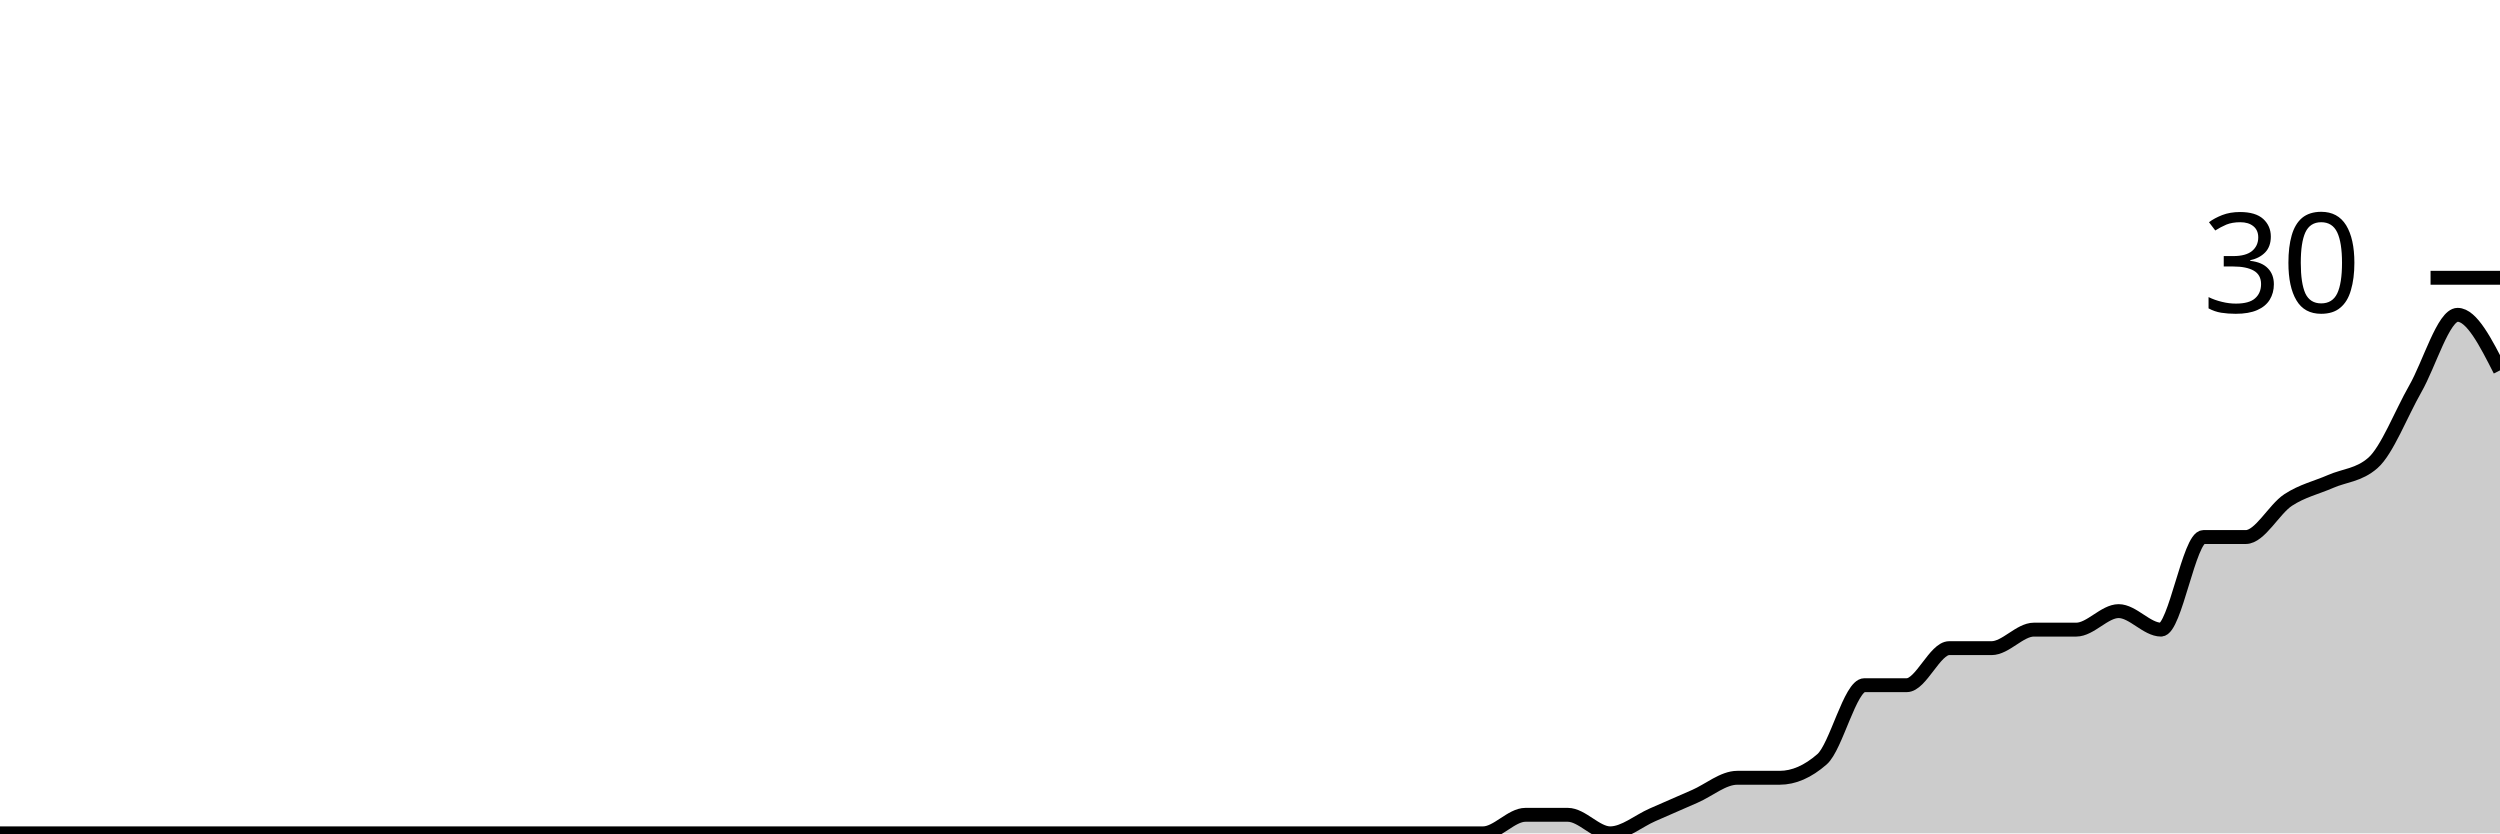
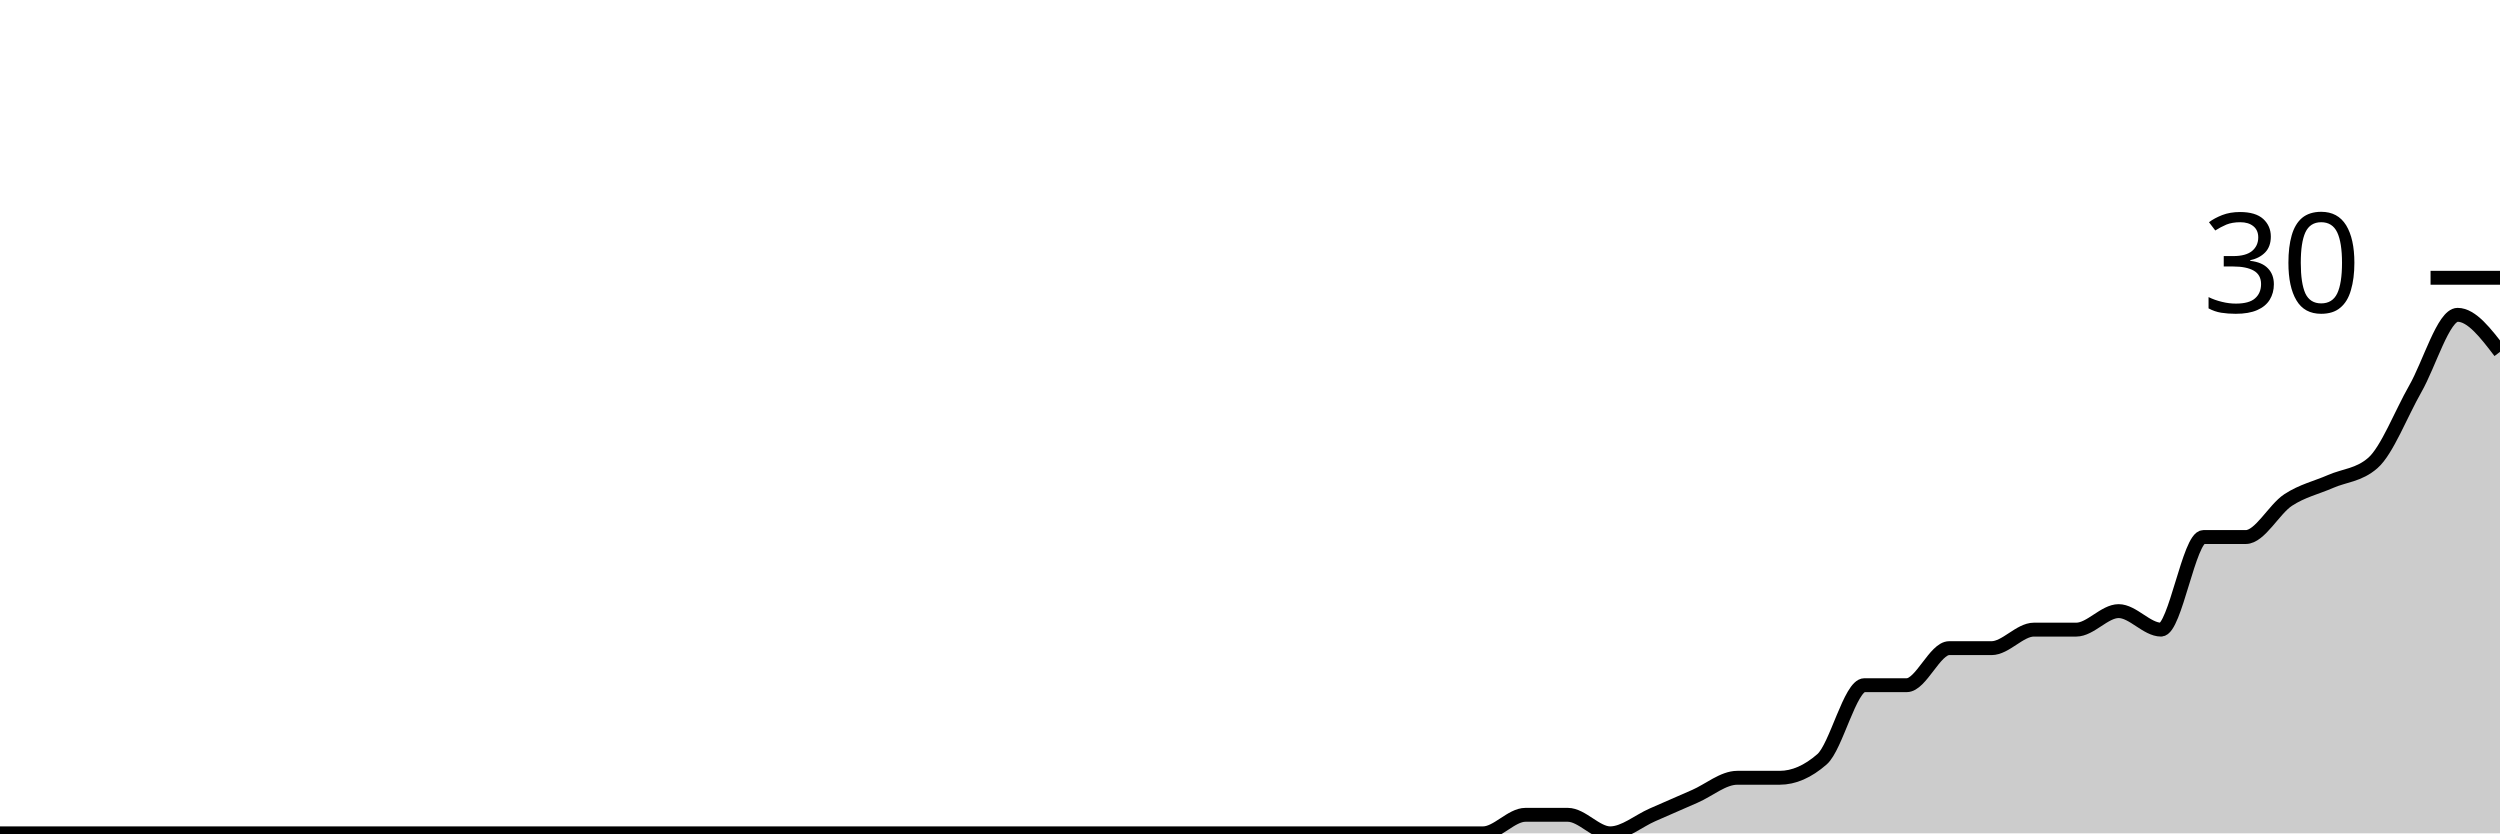
<svg xmlns="http://www.w3.org/2000/svg" viewBox="0 0 180 60">
  <g transform="translate(0,20)">
-     <path class="area" fill="rgba(0, 0, 0, 0.2)" d="M0,40C1.017,40,2.034,40,3.051,40C4.068,40,5.085,40,6.102,40C7.119,40,8.136,40,9.153,40C10.169,40,11.186,40,12.203,40C13.22,40,14.237,40,15.254,40C16.271,40,17.288,40,18.305,40C19.322,40,20.339,40,21.356,40C22.373,40,23.39,40,24.407,40C25.424,40,26.441,40,27.458,40C28.475,40,29.492,40,30.508,40C31.525,40,32.542,40,33.559,40C34.576,40,35.593,40,36.61,40C37.627,40,38.644,40,39.661,40C40.678,40,41.695,40,42.712,40C43.729,40,44.746,40,45.763,40C46.78,40,47.797,40,48.814,40C49.831,40,50.847,40,51.864,40C52.881,40,53.898,40,54.915,40C55.932,40,56.949,40,57.966,40C58.983,40,60,40,61.017,40C62.034,40,63.051,40,64.068,40C65.085,40,66.102,40,67.119,40C68.136,40,69.153,40,70.169,40C71.186,40,72.203,40,73.22,40C74.237,40,75.254,40,76.271,40C77.288,40,78.305,40,79.322,40C80.339,40,81.356,40,82.373,40C83.39,40,84.407,40,85.424,40C86.441,40,87.458,40,88.475,40C89.492,40,90.508,40,91.525,40C92.542,40,93.559,40,94.576,40C95.593,40,96.61,40,97.627,40C98.644,40,99.661,40,100.678,40C101.695,40,102.712,40,103.729,40C104.746,40,105.763,40,106.78,40C107.797,40,108.814,38.667,109.831,38.667C110.847,38.667,111.864,38.667,112.881,38.667C113.898,38.667,114.915,40,115.932,40C116.949,40,117.966,39.111,118.983,38.667C120,38.222,121.017,37.778,122.034,37.333C123.051,36.889,124.068,36,125.085,36C126.102,36,127.119,36,128.136,36C129.153,36,130.169,35.556,131.186,34.667C132.203,33.778,133.22,29.333,134.237,29.333C135.254,29.333,136.271,29.333,137.288,29.333C138.305,29.333,139.322,26.667,140.339,26.667C141.356,26.667,142.373,26.667,143.39,26.667C144.407,26.667,145.424,25.333,146.441,25.333C147.458,25.333,148.475,25.333,149.492,25.333C150.508,25.333,151.525,24,152.542,24C153.559,24,154.576,25.333,155.593,25.333C156.61,25.333,157.627,18.667,158.644,18.667C159.661,18.667,160.678,18.667,161.695,18.667C162.712,18.667,163.729,16.667,164.746,16C165.763,15.333,166.78,15.111,167.797,14.667C168.814,14.222,169.831,14.222,170.847,13.333C171.864,12.444,172.881,9.778,173.898,8C174.915,6.222,175.932,2.667,176.949,2.667C177.966,2.667,178.983,4.667,180,6.667L180,40C178.983,40,177.966,40,176.949,40C175.932,40,174.915,40,173.898,40C172.881,40,171.864,40,170.847,40C169.831,40,168.814,40,167.797,40C166.78,40,165.763,40,164.746,40C163.729,40,162.712,40,161.695,40C160.678,40,159.661,40,158.644,40C157.627,40,156.61,40,155.593,40C154.576,40,153.559,40,152.542,40C151.525,40,150.508,40,149.492,40C148.475,40,147.458,40,146.441,40C145.424,40,144.407,40,143.39,40C142.373,40,141.356,40,140.339,40C139.322,40,138.305,40,137.288,40C136.271,40,135.254,40,134.237,40C133.22,40,132.203,40,131.186,40C130.169,40,129.153,40,128.136,40C127.119,40,126.102,40,125.085,40C124.068,40,123.051,40,122.034,40C121.017,40,120,40,118.983,40C117.966,40,116.949,40,115.932,40C114.915,40,113.898,40,112.881,40C111.864,40,110.847,40,109.831,40C108.814,40,107.797,40,106.78,40C105.763,40,104.746,40,103.729,40C102.712,40,101.695,40,100.678,40C99.661,40,98.644,40,97.627,40C96.61,40,95.593,40,94.576,40C93.559,40,92.542,40,91.525,40C90.508,40,89.492,40,88.475,40C87.458,40,86.441,40,85.424,40C84.407,40,83.39,40,82.373,40C81.356,40,80.339,40,79.322,40C78.305,40,77.288,40,76.271,40C75.254,40,74.237,40,73.22,40C72.203,40,71.186,40,70.169,40C69.153,40,68.136,40,67.119,40C66.102,40,65.085,40,64.068,40C63.051,40,62.034,40,61.017,40C60,40,58.983,40,57.966,40C56.949,40,55.932,40,54.915,40C53.898,40,52.881,40,51.864,40C50.847,40,49.831,40,48.814,40C47.797,40,46.78,40,45.763,40C44.746,40,43.729,40,42.712,40C41.695,40,40.678,40,39.661,40C38.644,40,37.627,40,36.61,40C35.593,40,34.576,40,33.559,40C32.542,40,31.525,40,30.508,40C29.492,40,28.475,40,27.458,40C26.441,40,25.424,40,24.407,40C23.39,40,22.373,40,21.356,40C20.339,40,19.322,40,18.305,40C17.288,40,16.271,40,15.254,40C14.237,40,13.22,40,12.203,40C11.186,40,10.169,40,9.153,40C8.136,40,7.119,40,6.102,40C5.085,40,4.068,40,3.051,40C2.034,40,1.017,40,0,40Z" />
-     <path class="line" stroke="black" fill="none" d="M0,40C1.017,40,2.034,40,3.051,40C4.068,40,5.085,40,6.102,40C7.119,40,8.136,40,9.153,40C10.169,40,11.186,40,12.203,40C13.22,40,14.237,40,15.254,40C16.271,40,17.288,40,18.305,40C19.322,40,20.339,40,21.356,40C22.373,40,23.39,40,24.407,40C25.424,40,26.441,40,27.458,40C28.475,40,29.492,40,30.508,40C31.525,40,32.542,40,33.559,40C34.576,40,35.593,40,36.61,40C37.627,40,38.644,40,39.661,40C40.678,40,41.695,40,42.712,40C43.729,40,44.746,40,45.763,40C46.78,40,47.797,40,48.814,40C49.831,40,50.847,40,51.864,40C52.881,40,53.898,40,54.915,40C55.932,40,56.949,40,57.966,40C58.983,40,60,40,61.017,40C62.034,40,63.051,40,64.068,40C65.085,40,66.102,40,67.119,40C68.136,40,69.153,40,70.169,40C71.186,40,72.203,40,73.22,40C74.237,40,75.254,40,76.271,40C77.288,40,78.305,40,79.322,40C80.339,40,81.356,40,82.373,40C83.39,40,84.407,40,85.424,40C86.441,40,87.458,40,88.475,40C89.492,40,90.508,40,91.525,40C92.542,40,93.559,40,94.576,40C95.593,40,96.61,40,97.627,40C98.644,40,99.661,40,100.678,40C101.695,40,102.712,40,103.729,40C104.746,40,105.763,40,106.78,40C107.797,40,108.814,38.667,109.831,38.667C110.847,38.667,111.864,38.667,112.881,38.667C113.898,38.667,114.915,40,115.932,40C116.949,40,117.966,39.111,118.983,38.667C120,38.222,121.017,37.778,122.034,37.333C123.051,36.889,124.068,36,125.085,36C126.102,36,127.119,36,128.136,36C129.153,36,130.169,35.556,131.186,34.667C132.203,33.778,133.22,29.333,134.237,29.333C135.254,29.333,136.271,29.333,137.288,29.333C138.305,29.333,139.322,26.667,140.339,26.667C141.356,26.667,142.373,26.667,143.39,26.667C144.407,26.667,145.424,25.333,146.441,25.333C147.458,25.333,148.475,25.333,149.492,25.333C150.508,25.333,151.525,24,152.542,24C153.559,24,154.576,25.333,155.593,25.333C156.61,25.333,157.627,18.667,158.644,18.667C159.661,18.667,160.678,18.667,161.695,18.667C162.712,18.667,163.729,16.667,164.746,16C165.763,15.333,166.78,15.111,167.797,14.667C168.814,14.222,169.831,14.222,170.847,13.333C171.864,12.444,172.881,9.778,173.898,8C174.915,6.222,175.932,2.667,176.949,2.667C177.966,2.667,178.983,4.667,180,6.667" />
+     <path class="area" fill="rgba(0, 0, 0, 0.2)" d="M0,40C1.017,40,2.034,40,3.051,40C4.068,40,5.085,40,6.102,40C7.119,40,8.136,40,9.153,40C10.169,40,11.186,40,12.203,40C13.22,40,14.237,40,15.254,40C16.271,40,17.288,40,18.305,40C19.322,40,20.339,40,21.356,40C22.373,40,23.39,40,24.407,40C25.424,40,26.441,40,27.458,40C28.475,40,29.492,40,30.508,40C31.525,40,32.542,40,33.559,40C34.576,40,35.593,40,36.61,40C37.627,40,38.644,40,39.661,40C40.678,40,41.695,40,42.712,40C43.729,40,44.746,40,45.763,40C46.78,40,47.797,40,48.814,40C49.831,40,50.847,40,51.864,40C52.881,40,53.898,40,54.915,40C55.932,40,56.949,40,57.966,40C58.983,40,60,40,61.017,40C62.034,40,63.051,40,64.068,40C65.085,40,66.102,40,67.119,40C68.136,40,69.153,40,70.169,40C71.186,40,72.203,40,73.22,40C74.237,40,75.254,40,76.271,40C77.288,40,78.305,40,79.322,40C80.339,40,81.356,40,82.373,40C83.39,40,84.407,40,85.424,40C86.441,40,87.458,40,88.475,40C89.492,40,90.508,40,91.525,40C92.542,40,93.559,40,94.576,40C95.593,40,96.61,40,97.627,40C98.644,40,99.661,40,100.678,40C101.695,40,102.712,40,103.729,40C104.746,40,105.763,40,106.78,40C107.797,40,108.814,38.667,109.831,38.667C110.847,38.667,111.864,38.667,112.881,38.667C113.898,38.667,114.915,40,115.932,40C116.949,40,117.966,39.111,118.983,38.667C120,38.222,121.017,37.778,122.034,37.333C123.051,36.889,124.068,36,125.085,36C126.102,36,127.119,36,128.136,36C129.153,36,130.169,35.556,131.186,34.667C132.203,33.778,133.22,29.333,134.237,29.333C135.254,29.333,136.271,29.333,137.288,29.333C138.305,29.333,139.322,26.667,140.339,26.667C141.356,26.667,142.373,26.667,143.39,26.667C144.407,26.667,145.424,25.333,146.441,25.333C147.458,25.333,148.475,25.333,149.492,25.333C150.508,25.333,151.525,24,152.542,24C153.559,24,154.576,25.333,155.593,25.333C156.61,25.333,157.627,18.667,158.644,18.667C159.661,18.667,160.678,18.667,161.695,18.667C162.712,18.667,163.729,16.667,164.746,16C165.763,15.333,166.78,15.111,167.797,14.667C168.814,14.222,169.831,14.222,170.847,13.333C171.864,12.444,172.881,9.778,173.898,8C174.915,6.222,175.932,2.667,176.949,2.667C177.966,2.667,178.983,4,180,5.333L180,40C178.983,40,177.966,40,176.949,40C175.932,40,174.915,40,173.898,40C172.881,40,171.864,40,170.847,40C169.831,40,168.814,40,167.797,40C166.78,40,165.763,40,164.746,40C163.729,40,162.712,40,161.695,40C160.678,40,159.661,40,158.644,40C157.627,40,156.61,40,155.593,40C154.576,40,153.559,40,152.542,40C151.525,40,150.508,40,149.492,40C148.475,40,147.458,40,146.441,40C145.424,40,144.407,40,143.39,40C142.373,40,141.356,40,140.339,40C139.322,40,138.305,40,137.288,40C136.271,40,135.254,40,134.237,40C133.22,40,132.203,40,131.186,40C130.169,40,129.153,40,128.136,40C127.119,40,126.102,40,125.085,40C124.068,40,123.051,40,122.034,40C121.017,40,120,40,118.983,40C117.966,40,116.949,40,115.932,40C114.915,40,113.898,40,112.881,40C111.864,40,110.847,40,109.831,40C108.814,40,107.797,40,106.78,40C105.763,40,104.746,40,103.729,40C102.712,40,101.695,40,100.678,40C99.661,40,98.644,40,97.627,40C96.61,40,95.593,40,94.576,40C93.559,40,92.542,40,91.525,40C90.508,40,89.492,40,88.475,40C87.458,40,86.441,40,85.424,40C84.407,40,83.39,40,82.373,40C81.356,40,80.339,40,79.322,40C78.305,40,77.288,40,76.271,40C75.254,40,74.237,40,73.22,40C72.203,40,71.186,40,70.169,40C69.153,40,68.136,40,67.119,40C66.102,40,65.085,40,64.068,40C63.051,40,62.034,40,61.017,40C60,40,58.983,40,57.966,40C56.949,40,55.932,40,54.915,40C53.898,40,52.881,40,51.864,40C50.847,40,49.831,40,48.814,40C47.797,40,46.78,40,45.763,40C44.746,40,43.729,40,42.712,40C41.695,40,40.678,40,39.661,40C38.644,40,37.627,40,36.61,40C35.593,40,34.576,40,33.559,40C32.542,40,31.525,40,30.508,40C29.492,40,28.475,40,27.458,40C26.441,40,25.424,40,24.407,40C23.39,40,22.373,40,21.356,40C20.339,40,19.322,40,18.305,40C17.288,40,16.271,40,15.254,40C14.237,40,13.22,40,12.203,40C11.186,40,10.169,40,9.153,40C8.136,40,7.119,40,6.102,40C5.085,40,4.068,40,3.051,40C2.034,40,1.017,40,0,40Z" />
+     <path class="line" stroke="black" fill="none" d="M0,40C1.017,40,2.034,40,3.051,40C4.068,40,5.085,40,6.102,40C7.119,40,8.136,40,9.153,40C10.169,40,11.186,40,12.203,40C13.22,40,14.237,40,15.254,40C16.271,40,17.288,40,18.305,40C19.322,40,20.339,40,21.356,40C22.373,40,23.39,40,24.407,40C25.424,40,26.441,40,27.458,40C28.475,40,29.492,40,30.508,40C31.525,40,32.542,40,33.559,40C34.576,40,35.593,40,36.61,40C37.627,40,38.644,40,39.661,40C40.678,40,41.695,40,42.712,40C43.729,40,44.746,40,45.763,40C46.78,40,47.797,40,48.814,40C49.831,40,50.847,40,51.864,40C52.881,40,53.898,40,54.915,40C55.932,40,56.949,40,57.966,40C58.983,40,60,40,61.017,40C62.034,40,63.051,40,64.068,40C65.085,40,66.102,40,67.119,40C68.136,40,69.153,40,70.169,40C71.186,40,72.203,40,73.22,40C74.237,40,75.254,40,76.271,40C77.288,40,78.305,40,79.322,40C80.339,40,81.356,40,82.373,40C83.39,40,84.407,40,85.424,40C86.441,40,87.458,40,88.475,40C89.492,40,90.508,40,91.525,40C92.542,40,93.559,40,94.576,40C95.593,40,96.61,40,97.627,40C98.644,40,99.661,40,100.678,40C101.695,40,102.712,40,103.729,40C104.746,40,105.763,40,106.78,40C107.797,40,108.814,38.667,109.831,38.667C110.847,38.667,111.864,38.667,112.881,38.667C113.898,38.667,114.915,40,115.932,40C116.949,40,117.966,39.111,118.983,38.667C120,38.222,121.017,37.778,122.034,37.333C123.051,36.889,124.068,36,125.085,36C126.102,36,127.119,36,128.136,36C129.153,36,130.169,35.556,131.186,34.667C132.203,33.778,133.22,29.333,134.237,29.333C135.254,29.333,136.271,29.333,137.288,29.333C138.305,29.333,139.322,26.667,140.339,26.667C141.356,26.667,142.373,26.667,143.39,26.667C144.407,26.667,145.424,25.333,146.441,25.333C147.458,25.333,148.475,25.333,149.492,25.333C150.508,25.333,151.525,24,152.542,24C153.559,24,154.576,25.333,155.593,25.333C156.61,25.333,157.627,18.667,158.644,18.667C159.661,18.667,160.678,18.667,161.695,18.667C162.712,18.667,163.729,16.667,164.746,16C165.763,15.333,166.78,15.111,167.797,14.667C168.814,14.222,169.831,14.222,170.847,13.333C171.864,12.444,172.881,9.778,173.898,8C174.915,6.222,175.932,2.667,176.949,2.667C177.966,2.667,178.983,4,180,5.333" />
    <path class="axis-ceiling" stroke-width="1" stroke="black" fill="none" d="M175,0L180,0" />
    <text class="axis-ceiling-label" font-family="sans-serif" text-anchor="end" font-size="10px" x="170" y="2.5">30</text>
  </g>
</svg>
